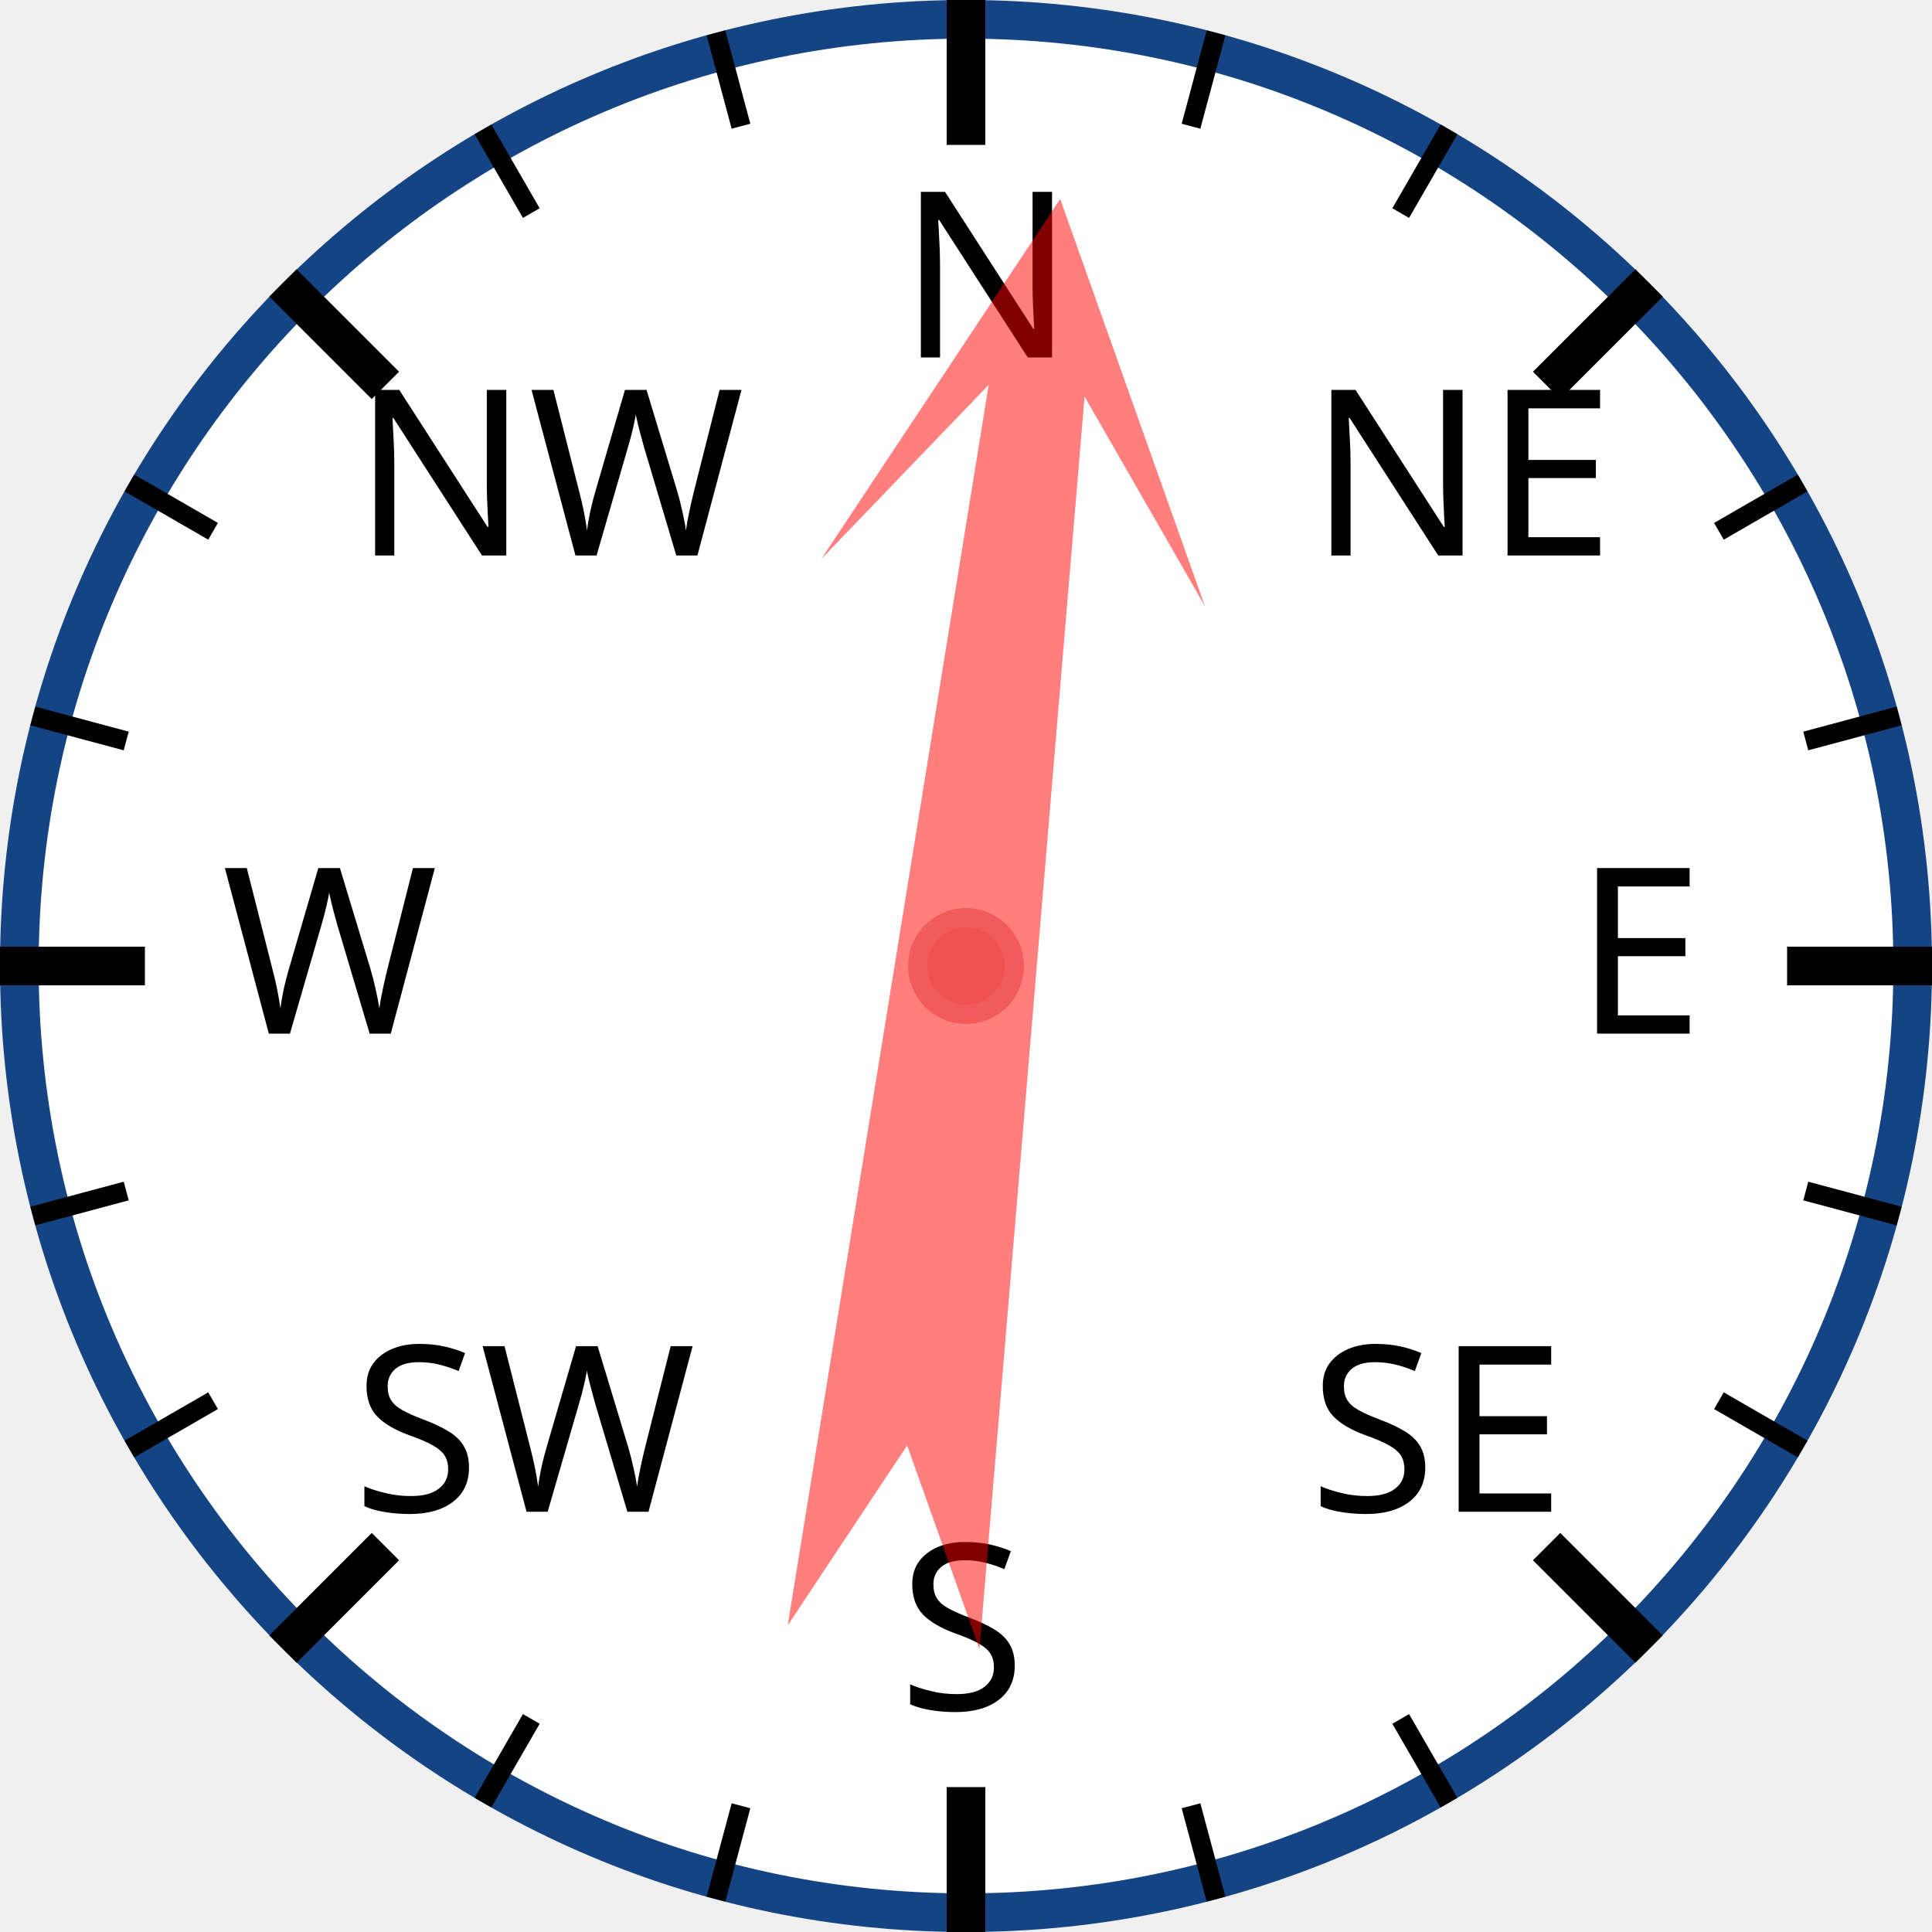
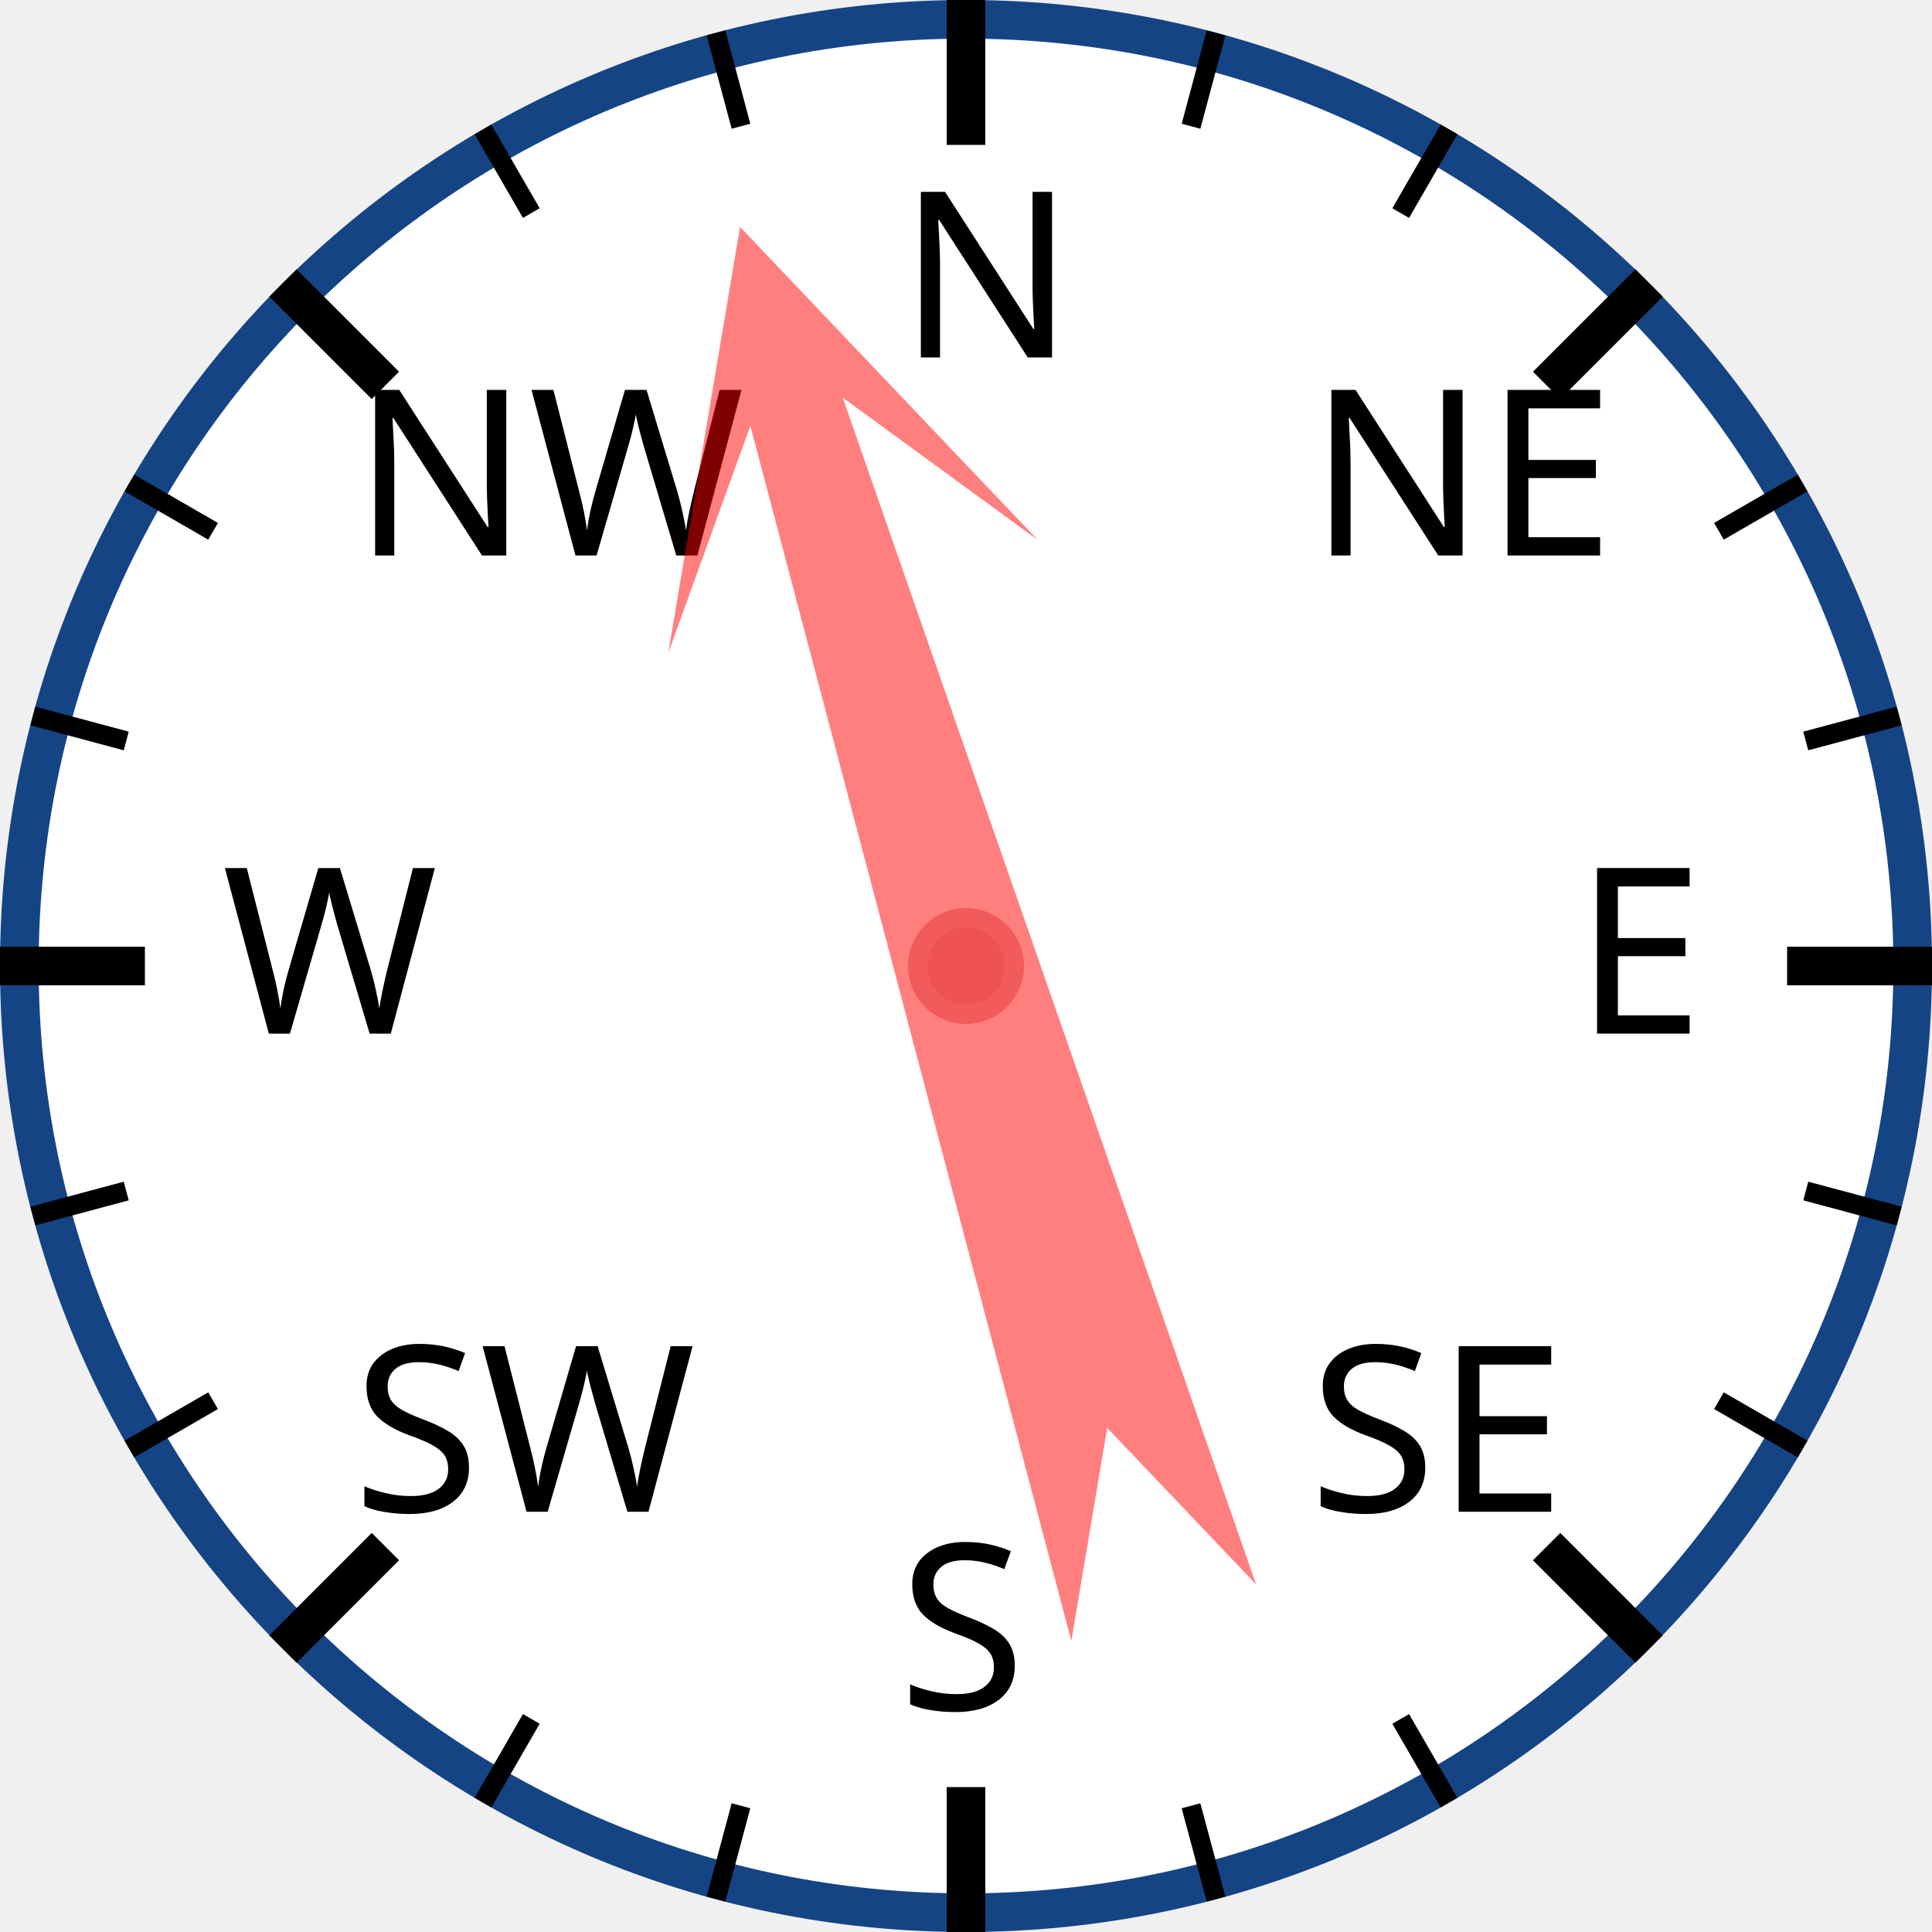
<svg xmlns="http://www.w3.org/2000/svg" width="120px" height="120px" viewBox="0 0 200 200">
  <circle cx="100" cy="100" r="98" style="fill: white; stroke: #154485; stroke-width: 4;" />
  <text x="93.0" y="37.0" style="font-family: sans-serif; font-size: 18pt;">N</text>
  <line x1="100.0" y1="0.0" x2="100.0" y2="15.0" style="stroke: black; stroke-width: 4;" />
  <line x1="74.118" y1="3.407" x2="76.706" y2="13.067" style="stroke: black; stroke-width: 2;" />
  <line x1="50" y1="13.397" x2="55" y2="22.058" style="stroke: black; stroke-width: 2;" />
  <text x="36.503" y="57.503" style="font-family: sans-serif; font-size: 18pt;">NW</text>
  <line x1="29.289" y1="29.289" x2="39.896" y2="39.896" style="stroke: black; stroke-width: 4;" />
  <line x1="13.397" y1="50" x2="22.058" y2="55" style="stroke: black; stroke-width: 2;" />
  <line x1="3.407" y1="74.118" x2="13.067" y2="76.706" style="stroke: black; stroke-width: 2;" />
  <text x="23.0" y="107.0" style="font-family: sans-serif; font-size: 18pt;">W</text>
  <line x1="0.0" y1="100.0" x2="15.0" y2="100.0" style="stroke: black; stroke-width: 4;" />
  <line x1="3.407" y1="125.882" x2="13.067" y2="123.294" style="stroke: black; stroke-width: 2;" />
  <line x1="13.397" y1="150" x2="22.058" y2="145" style="stroke: black; stroke-width: 2;" />
  <text x="36.503" y="156.497" style="font-family: sans-serif; font-size: 18pt;">SW</text>
  <line x1="29.289" y1="170.711" x2="39.896" y2="160.104" style="stroke: black; stroke-width: 4;" />
  <line x1="50" y1="186.603" x2="55" y2="177.942" style="stroke: black; stroke-width: 2;" />
  <line x1="74.118" y1="196.593" x2="76.706" y2="186.933" style="stroke: black; stroke-width: 2;" />
  <text x="93" y="177.0" style="font-family: sans-serif; font-size: 18pt;">S</text>
  <line x1="100" y1="200.0" x2="100" y2="185.0" style="stroke: black; stroke-width: 4;" />
  <line x1="125.882" y1="196.593" x2="123.294" y2="186.933" style="stroke: black; stroke-width: 2;" />
  <line x1="150.0" y1="186.603" x2="145.0" y2="177.942" style="stroke: black; stroke-width: 2;" />
  <text x="135.497" y="156.497" style="font-family: sans-serif; font-size: 18pt;">SE</text>
  <line x1="170.711" y1="170.711" x2="160.104" y2="160.104" style="stroke: black; stroke-width: 4;" />
  <line x1="186.603" y1="150" x2="177.942" y2="145" style="stroke: black; stroke-width: 2;" />
  <line x1="196.593" y1="125.882" x2="186.933" y2="123.294" style="stroke: black; stroke-width: 2;" />
  <text x="163.0" y="107" style="font-family: sans-serif; font-size: 18pt;">E</text>
  <line x1="200.0" y1="100" x2="185.0" y2="100" style="stroke: black; stroke-width: 4;" />
  <line x1="196.593" y1="74.118" x2="186.933" y2="76.706" style="stroke: black; stroke-width: 2;" />
  <line x1="186.603" y1="50" x2="177.942" y2="55" style="stroke: black; stroke-width: 2;" />
  <text x="135.497" y="57.503" style="font-family: sans-serif; font-size: 18pt;">NE</text>
  <line x1="170.711" y1="29.289" x2="160.104" y2="39.896" style="stroke: black; stroke-width: 4;" />
  <line x1="150" y1="13.397" x2="145" y2="22.058" style="stroke: black; stroke-width: 2;" />
  <line x1="125.882" y1="3.407" x2="123.294" y2="13.067" style="stroke: black; stroke-width: 2;" />
-   <polygon points="100 20 120 60 105 40 110 170 100 150 90 170 95 40 80 60" style="fill: red; fill-opacity: 0.5;" transform="rotate(7,100,100)" />
+   <polygon points="100 20 120 60 105 40 110 170 100 150 90 170 95 40 80 60" style="fill: red; fill-opacity: 0.5;" transform="rotate(343,100,100)" />
  <circle cx="100" cy="100" r="5" style="fill: #EE5252; stroke: #F25B5B; stroke-width: 2;" />
</svg>
